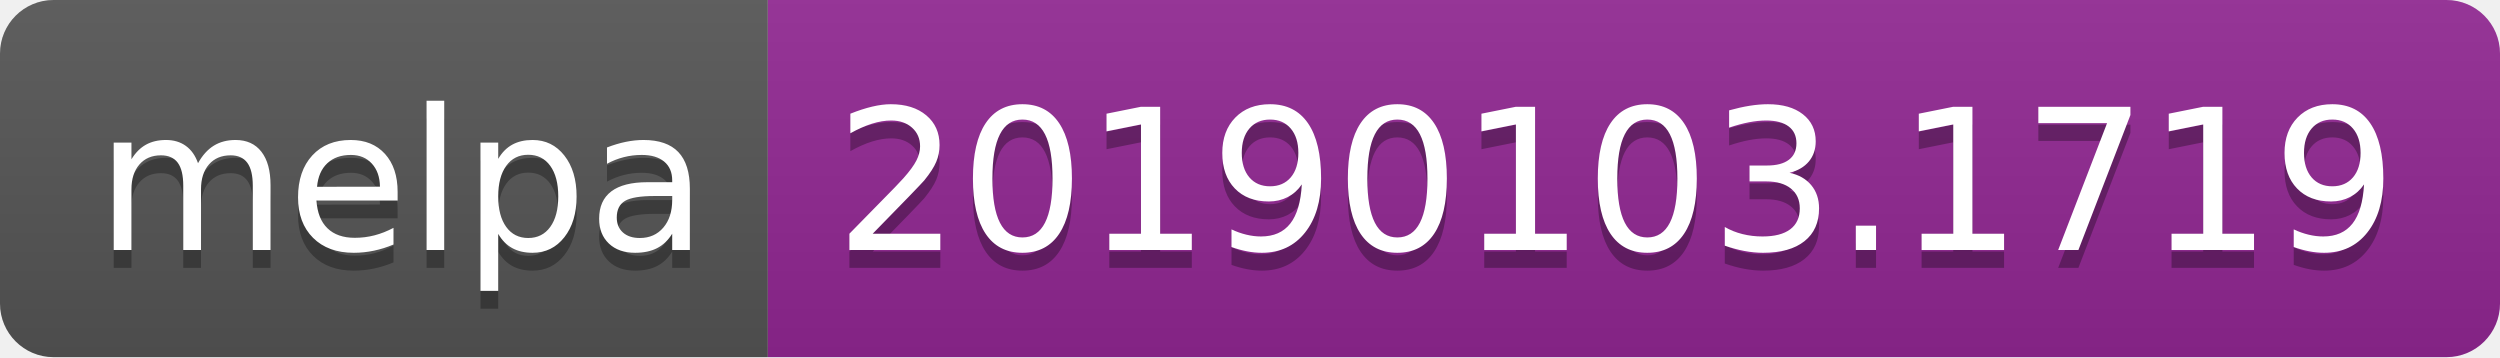
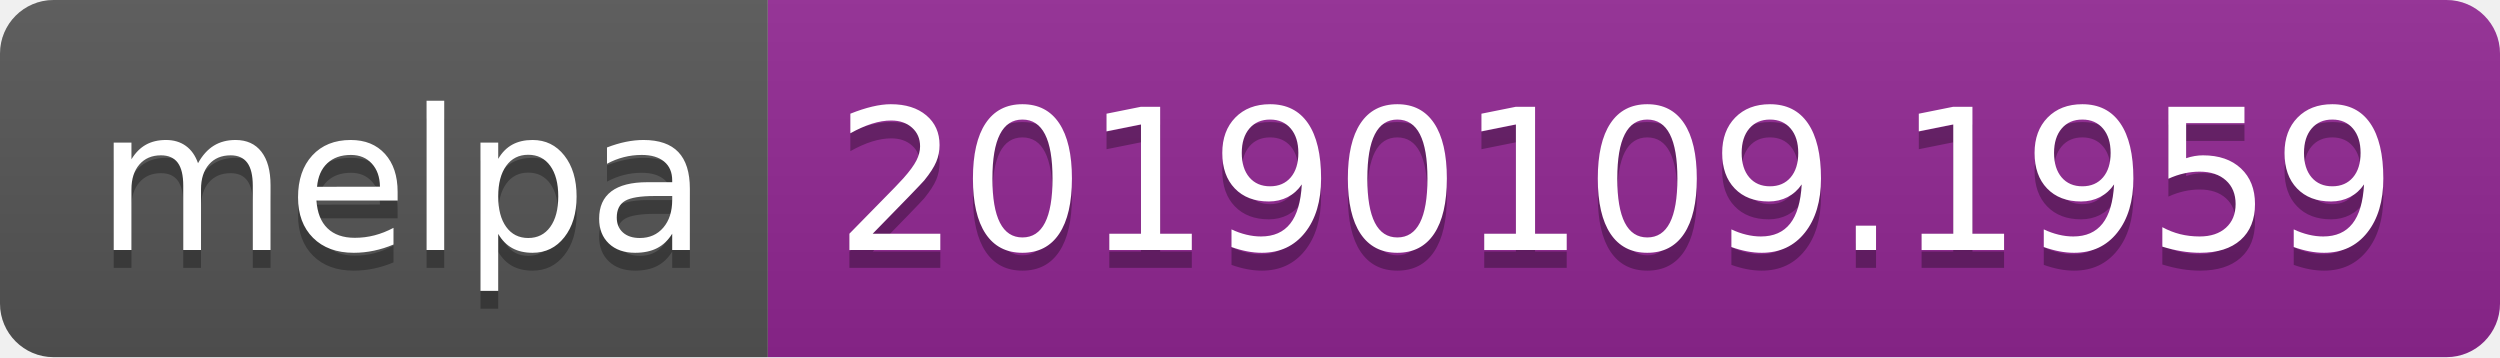
<svg xmlns="http://www.w3.org/2000/svg" width="140" height="20">
  <linearGradient id="b" x2="0" y2="100%">
    <stop offset="0" stop-color="#bbb" stop-opacity=".1" />
    <stop offset="1" stop-opacity=".1" />
  </linearGradient>
  <clipPath id="a">
    <rect width="140" height="20" rx="3" fill="#fff" />
  </clipPath>
  <g clip-path="url(#a)">
    <path fill="#555" d="M0 0h43v20H0z" />
    <path fill="#922793" d="M43 0h97v20H43z" />
    <path fill="url(#b)" d="M0 0h140v20H0z" />
  </g>
  <g fill="#fff" text-anchor="middle" font-family="DejaVu Sans,Verdana,Geneva,sans-serif" font-size="110">
    <text x="225" y="150" fill="#010101" fill-opacity=".3" transform="scale(.1)" textLength="330">melpa</text>
    <text x="225" y="140" transform="scale(.1)" textLength="330">melpa</text>
-     <text x="905" y="150" fill="#010101" fill-opacity=".3" transform="scale(.1)" textLength="870">20190103.1719</text>
-     <text x="905" y="140" transform="scale(.1)" textLength="870">20190103.1719</text>
+     <text x="905" y="150" fill="#010101" fill-opacity=".3" transform="scale(.1)" textLength="870">20190109.1959</text>
+     <text x="905" y="140" transform="scale(.1)" textLength="870">20190109.1959</text>
  </g>
</svg>
